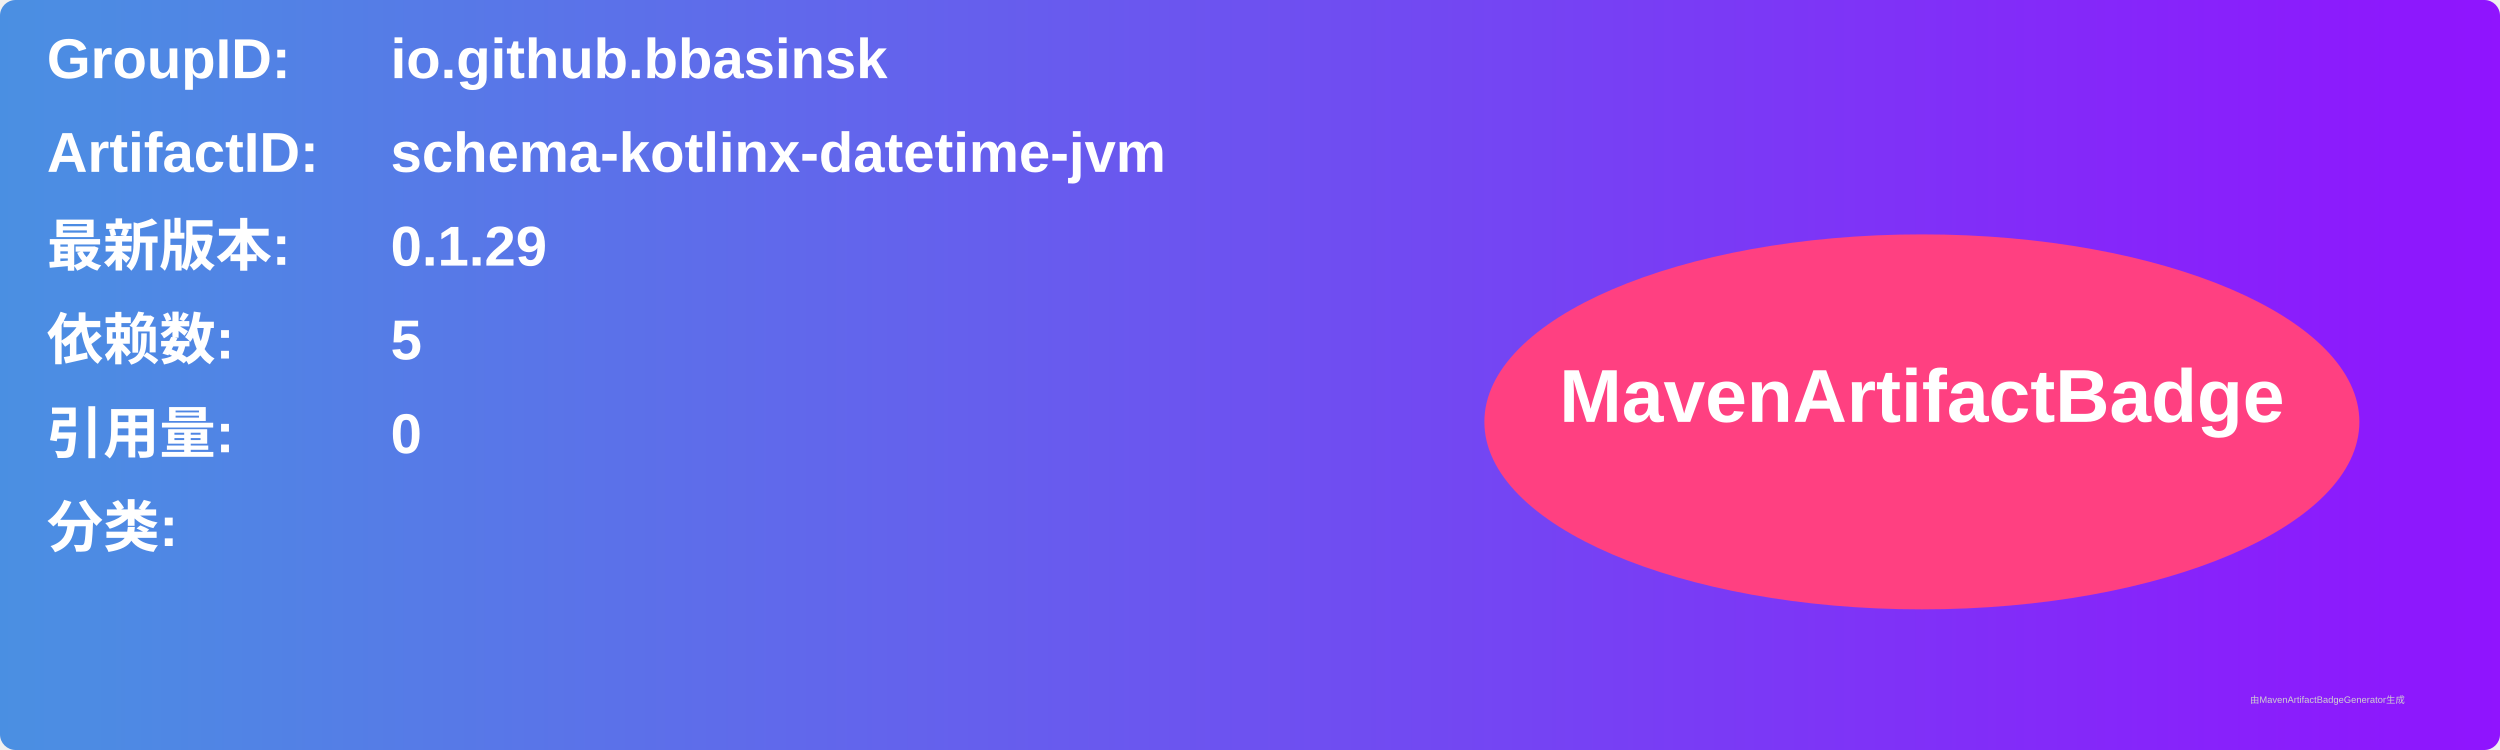
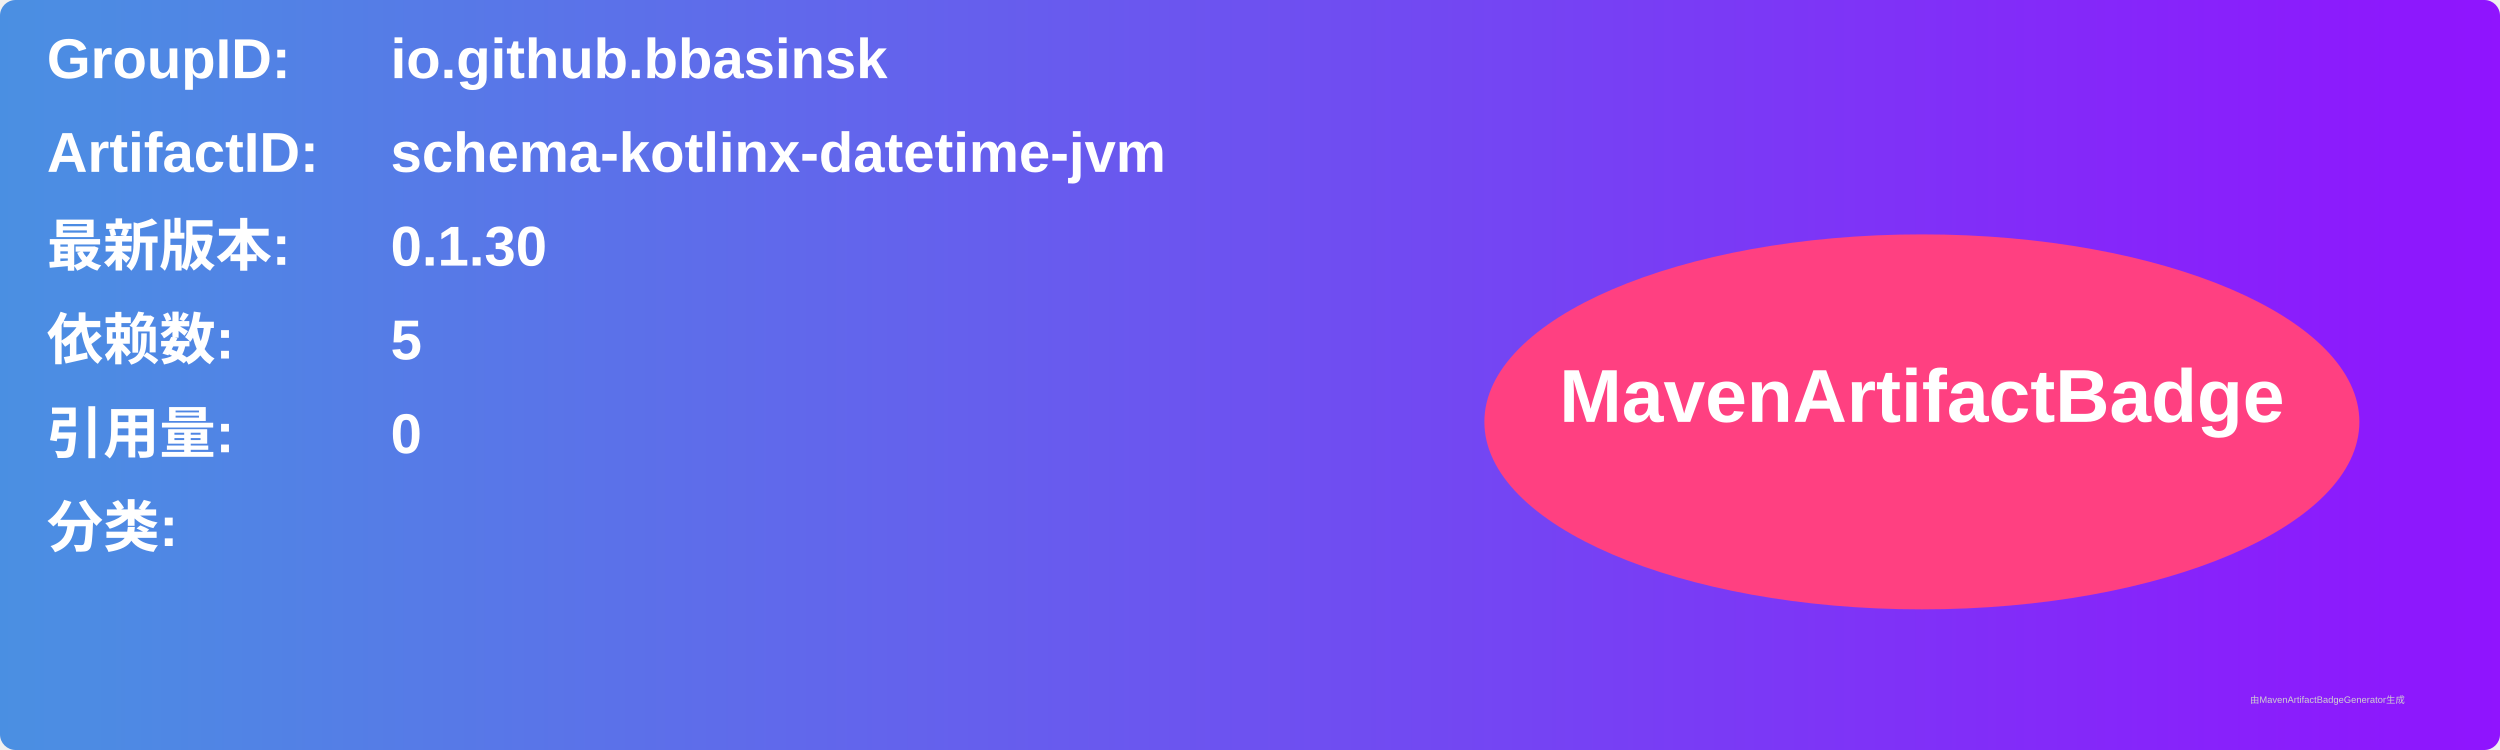
<svg xmlns="http://www.w3.org/2000/svg" width="800" height="240" viewBox="0 0 800 240">
  <linearGradient id="grad" x1="0%" y1="0%" x2="100%" y2="0%">
    <stop offset="0%" stop-color="#4a90e2" />
    <stop offset="100%" stop-color="#9013fe" />
  </linearGradient>
  <rect width="100%" height="100%" rx="5" ry="5" fill="url(#grad)" />
  <g transform="translate(15, 15)">
    <text x="0" y="10" font-family="Arial" font-size="18" fill="white" font-weight="bold" width="260">GroupID:</text>
    <text x="110" y="10" font-family="Arial" font-size="18" fill="white" font-weight="bold" width="460">io.github.bbasinsk</text>
    <text x="0" y="40" font-family="Arial" font-size="18" fill="white" font-weight="bold" width="260">ArtifactID:</text>
    <text x="110" y="40" font-family="Arial" font-size="18" fill="white" font-weight="bold" width="460">schema-kotlinx-datetime-jvm</text>
    <text x="0" y="70" font-family="Arial" font-size="18" fill="white" font-weight="bold">最新版本:</text>
    <text x="110" y="70" font-family="Arial" font-size="18" fill="white" font-weight="bold">
-       <tspan font-weight="bold">0.1.29</tspan>
+       <tspan font-weight="bold">0.1.30</tspan>
    </text>
    <text x="0" y="100" font-family="Arial" font-size="18" fill="white" font-weight="bold">依赖数: </text>
    <text x="110" y="100" font-family="Arial" font-size="18" fill="white">
      <tspan font-weight="bold">5</tspan>
    </text>
    <text x="0" y="130" font-family="Arial" font-size="18" fill="white" font-weight="bold">引用量: </text>
    <text x="110" y="130" font-family="Arial" font-size="18" fill="white">
      <tspan font-weight="bold">0</tspan>
    </text>
    <text x="0" y="160" font-family="Arial" font-size="18" fill="white" font-weight="bold">分类:</text>
    <text x="10" y="190" font-family="Arial" font-size="10" fill="white">
      <tspan font-weight="bold" />
    </text>
    <ellipse cx="600" cy="120" rx="140" ry="60" fill="#ff4081" />
    <text x="600" y="120" text-anchor="middle" font-family="Arial" font-size="24" fill="white" font-weight="bold">MavenArtifactBadge</text>
  </g>
  <text x="720" y="225" font-family="Arial" font-size="3" fill="#d0d0d0">由MavenArtifactBadgeGenerator生成</text>
</svg>
